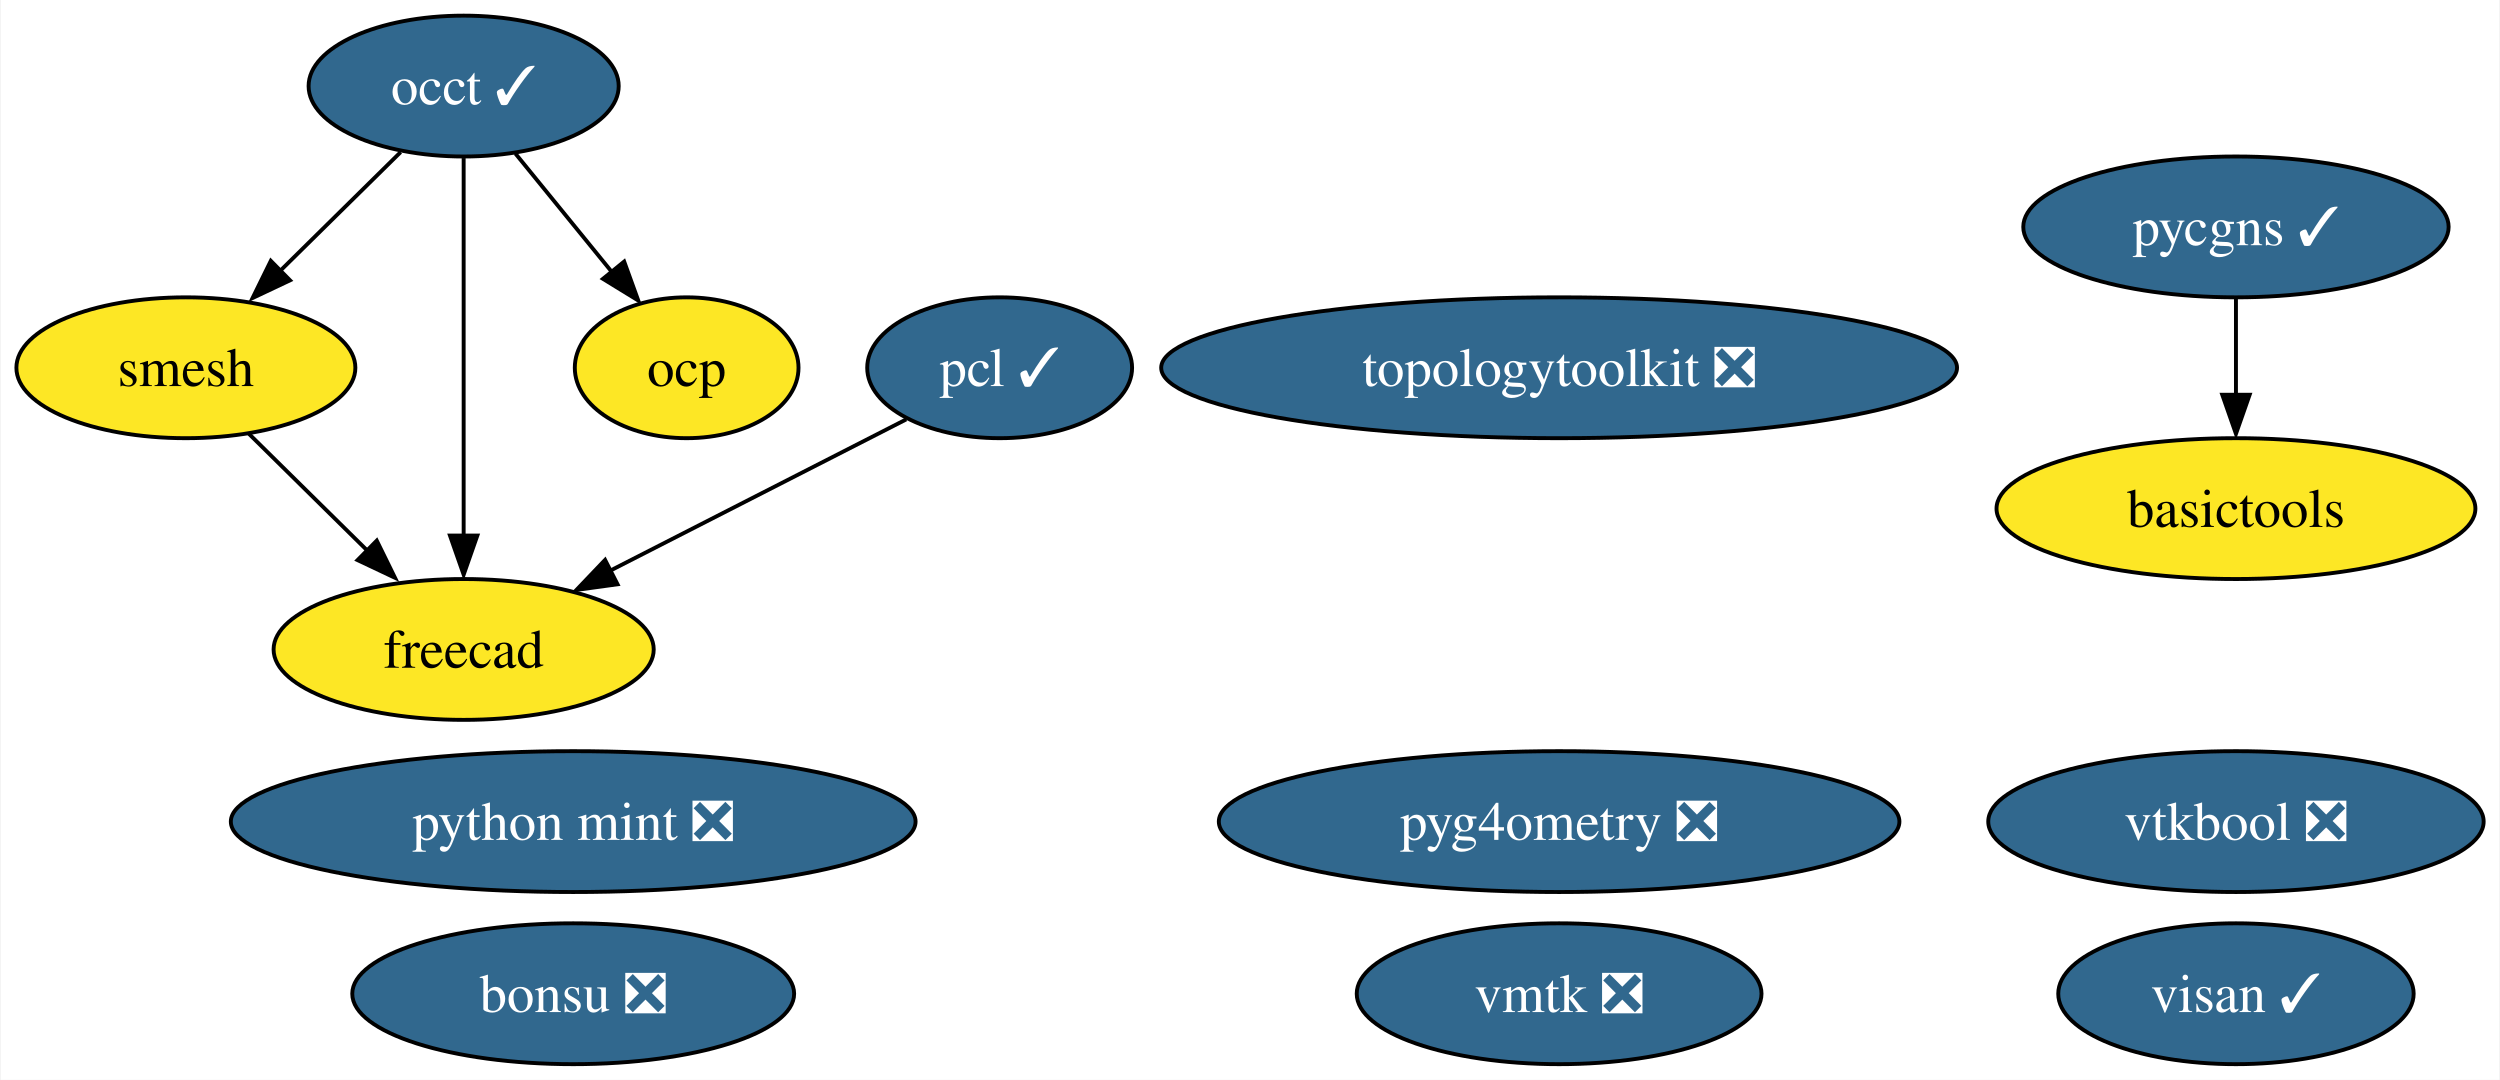
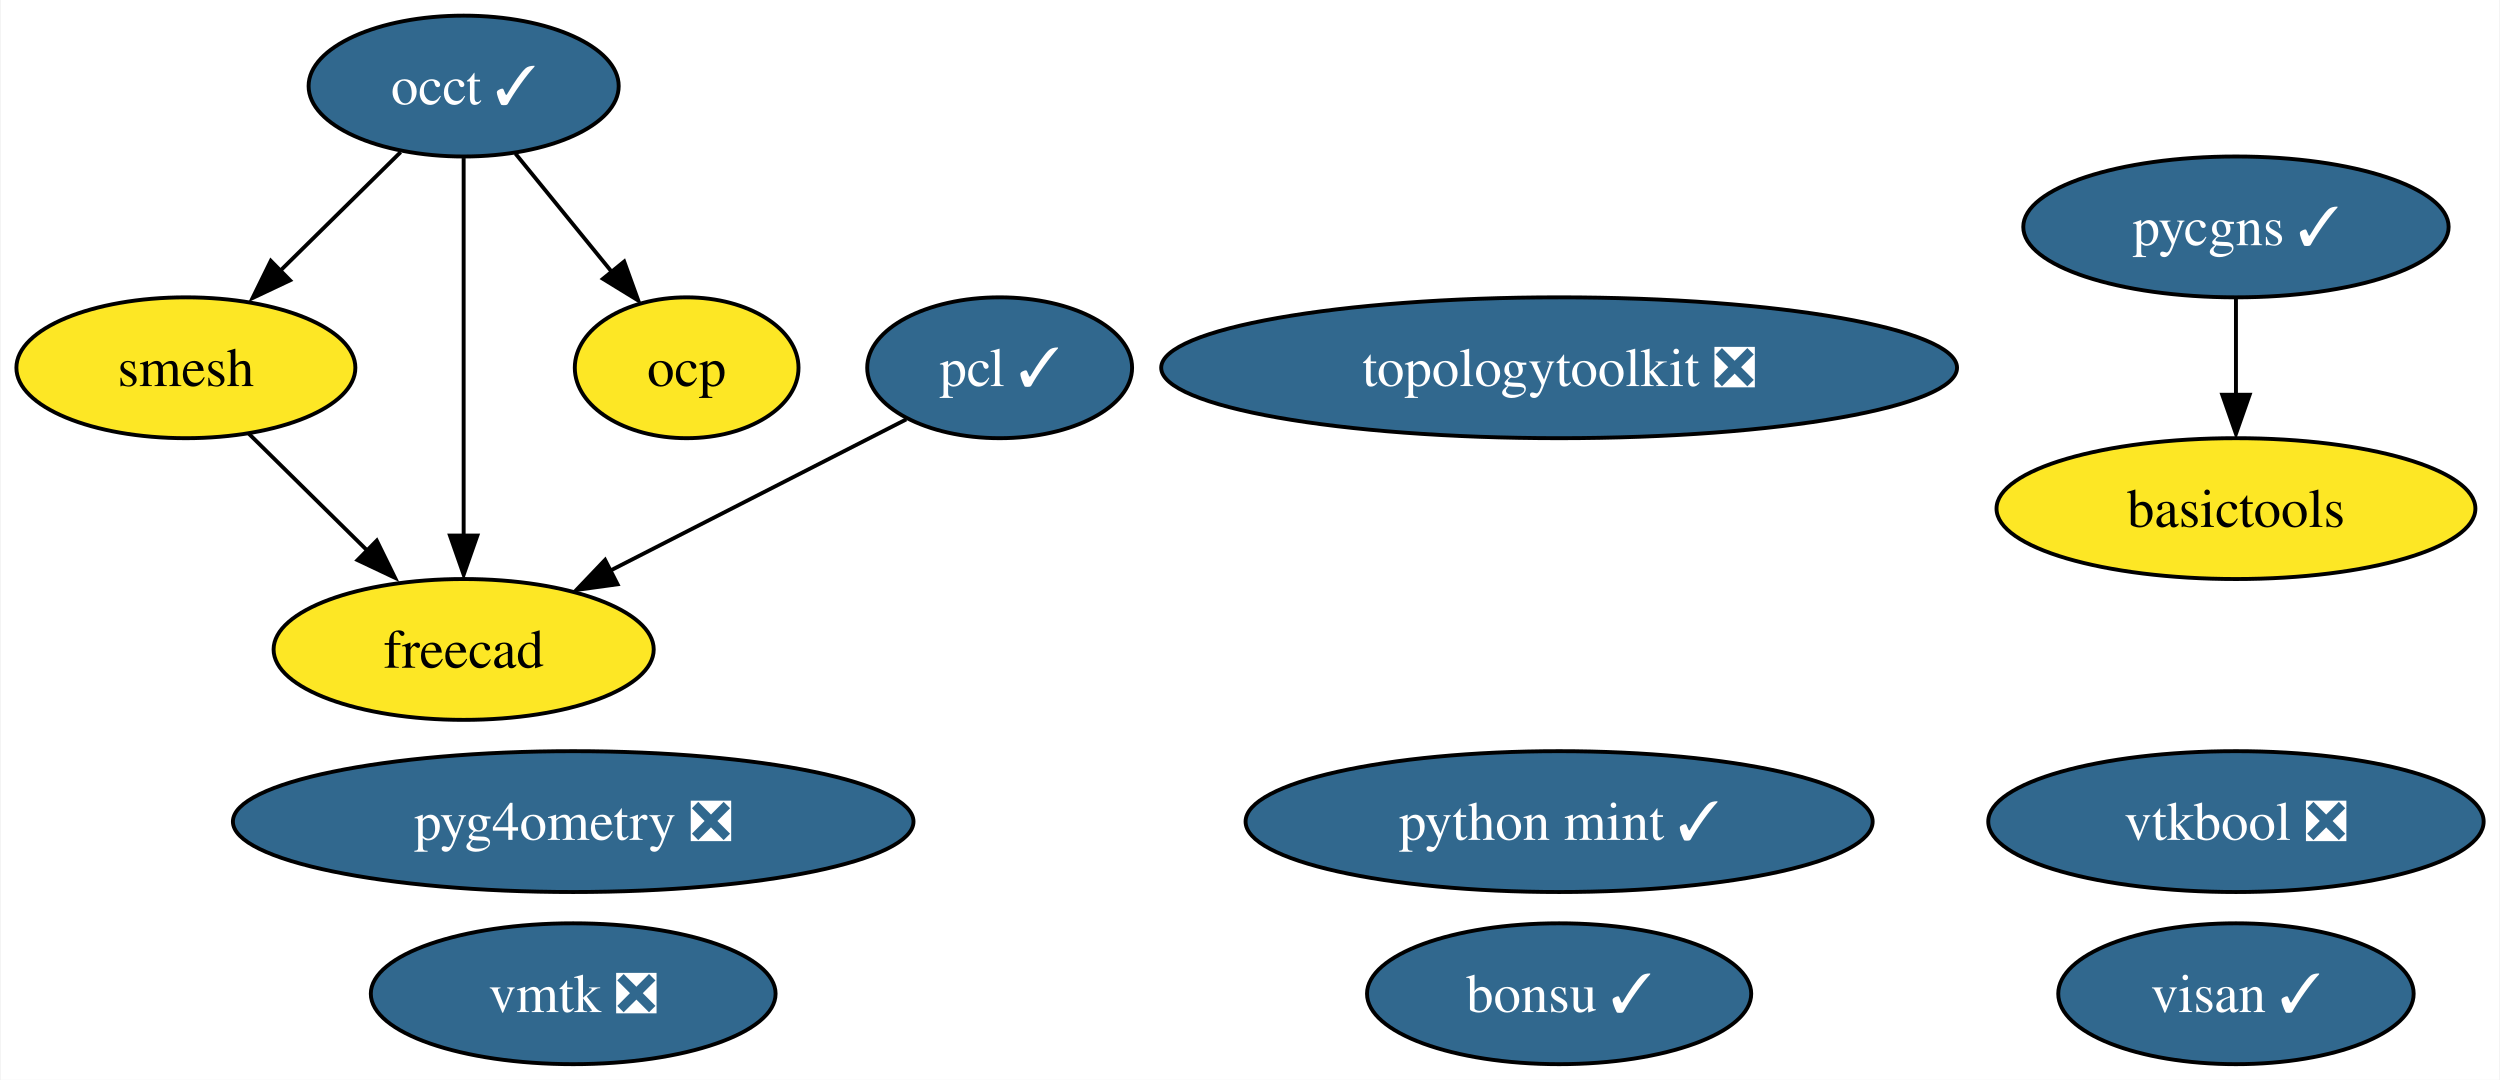
<svg xmlns="http://www.w3.org/2000/svg" xmlns:xlink="http://www.w3.org/1999/xlink" width="639pt" height="276pt" viewBox="0.00 0.00 638.62 276.00">
  <g id="graph0" class="graph" transform="scale(1 1) rotate(0) translate(4 272)">
    <polygon fill="white" stroke="none" points="-4,4 -4,-272 634.62,-272 634.62,4 -4,4" />
    <g id="node1" class="node">
      <g id="a_node1">
        <a xlink:href="https://github.com/conda-forge/occt-feedstock/pull/105" xlink:title="occt ✓">
          <ellipse fill="#31688e" stroke="black" cx="114.32" cy="-250" rx="39.63" ry="18" />
          <text text-anchor="middle" x="114.32" y="-245.32" font-family="Times,serif" font-size="14.00" fill="white">occt ✓</text>
        </a>
      </g>
    </g>
    <g id="node2" class="node">
      <g id="a_node2">
        <a xlink:href="https://github.com/conda-forge/smesh-feedstock" xlink:title="smesh">
          <ellipse fill="#fde725" stroke="black" cx="43.32" cy="-178" rx="43.32" ry="18" />
          <text text-anchor="middle" x="43.32" y="-173.32" font-family="Times,serif" font-size="14.00">smesh</text>
        </a>
      </g>
    </g>
    <g id="edge3" class="edge">
      <path fill="none" stroke="black" d="M98.21,-233.12C89.04,-224.08 77.38,-212.58 67.17,-202.52" />
      <polygon fill="black" stroke="black" points="69.94,-200.35 60.36,-195.82 65.03,-205.33 69.94,-200.35" />
    </g>
    <g id="node4" class="node">
      <g id="a_node4">
        <a xlink:href="https://github.com/conda-forge/freecad-feedstock" xlink:title="freecad">
          <ellipse fill="#fde725" stroke="black" cx="114.32" cy="-106" rx="48.58" ry="18" />
          <text text-anchor="middle" x="114.32" y="-101.33" font-family="Times,serif" font-size="14.00">freecad</text>
        </a>
      </g>
    </g>
    <g id="edge1" class="edge">
      <path fill="none" stroke="black" d="M114.32,-231.59C114.32,-207.5 114.32,-163.75 114.32,-135.03" />
      <polygon fill="black" stroke="black" points="117.82,-135.11 114.32,-125.11 110.82,-135.11 117.82,-135.11" />
    </g>
    <g id="node12" class="node">
      <g id="a_node12">
        <a xlink:href="https://github.com/conda-forge/ocp-feedstock" xlink:title="ocp">
          <ellipse fill="#fde725" stroke="black" cx="171.32" cy="-178" rx="28.59" ry="18" />
          <text text-anchor="middle" x="171.32" y="-173.32" font-family="Times,serif" font-size="14.00">ocp</text>
        </a>
      </g>
    </g>
    <g id="edge2" class="edge">
      <path fill="none" stroke="black" d="M127.54,-232.76C134.86,-223.77 144.1,-212.42 152.2,-202.48" />
      <polygon fill="black" stroke="black" points="155.35,-205.15 158.95,-195.19 149.92,-200.73 155.35,-205.15" />
    </g>
    <g id="edge4" class="edge">
      <path fill="none" stroke="black" d="M59.43,-161.12C68.47,-152.2 79.93,-140.91 90.03,-130.94" />
      <polygon fill="black" stroke="black" points="92.11,-133.82 96.78,-124.31 87.2,-128.84 92.11,-133.82" />
    </g>
    <g id="node3" class="node">
      <g id="a_node3">
        <a xlink:href="https://github.com/conda-forge/pcl-feedstock/pull/57" xlink:title="pcl ✓">
          <ellipse fill="#31688e" stroke="black" cx="251.32" cy="-178" rx="33.85" ry="18" />
          <text text-anchor="middle" x="251.32" y="-173.32" font-family="Times,serif" font-size="14.00" fill="white">pcl ✓</text>
        </a>
      </g>
    </g>
    <g id="edge5" class="edge">
      <path fill="none" stroke="black" d="M227.45,-164.81C206.57,-154.13 175.87,-138.45 151.72,-126.11" />
      <polygon fill="black" stroke="black" points="153.65,-122.66 143.15,-121.22 150.47,-128.89 153.65,-122.66" />
    </g>
    <g id="node5" class="node">
      <g id="a_node5">
-         <a xlink:href="https://github.com/conda-forge/bonsu-feedstock/pull/61" xlink:title="bonsu ❎">
-           <ellipse fill="#31688e" stroke="black" cx="142.32" cy="-18" rx="56.47" ry="18" />
-           <text text-anchor="middle" x="142.32" y="-13.32" font-family="Times,serif" font-size="14.00" fill="white">bonsu ❎</text>
+         <a xlink:href="https://github.com/conda-forge/bonsu-feedstock/pull/61" xlink:title="bonsu ✓">
+           <ellipse fill="#31688e" stroke="black" cx="394.32" cy="-18" rx="49.1" ry="18" />
+           <text text-anchor="middle" x="394.32" y="-13.32" font-family="Times,serif" font-size="14.00" fill="white">bonsu ✓</text>
        </a>
      </g>
    </g>
    <g id="node6" class="node">
      <g id="a_node6">
        <a xlink:href="https://github.com/conda-forge/topologytoolkit-feedstock/pull/41" xlink:title="topologytoolkit ❎">
          <ellipse fill="#31688e" stroke="black" cx="394.32" cy="-178" rx="101.71" ry="18" />
          <text text-anchor="middle" x="394.32" y="-173.32" font-family="Times,serif" font-size="14.00" fill="white">topologytoolkit ❎</text>
        </a>
      </g>
    </g>
    <g id="node7" class="node">
      <g id="a_node7">
        <a xlink:href="https://github.com/conda-forge/basictools-feedstock" xlink:title="basictools">
          <ellipse fill="#fde725" stroke="black" cx="567.32" cy="-142" rx="61.2" ry="18" />
          <text text-anchor="middle" x="567.32" y="-137.32" font-family="Times,serif" font-size="14.00">basictools</text>
        </a>
      </g>
    </g>
    <g id="node8" class="node">
      <g id="a_node8">
-         <a xlink:href="https://github.com/conda-forge/python-mint-feedstock/pull/70" xlink:title="python mint ❎">
-           <ellipse fill="#31688e" stroke="black" cx="142.32" cy="-62" rx="87.51" ry="18" />
-           <text text-anchor="middle" x="142.32" y="-57.33" font-family="Times,serif" font-size="14.00" fill="white">python mint ❎</text>
+         <a xlink:href="https://github.com/conda-forge/python-mint-feedstock/pull/70" xlink:title="python mint ✓">
+           <ellipse fill="#31688e" stroke="black" cx="394.32" cy="-62" rx="80.14" ry="18" />
+           <text text-anchor="middle" x="394.32" y="-57.33" font-family="Times,serif" font-size="14.00" fill="white">python mint ✓</text>
        </a>
      </g>
    </g>
    <g id="node9" class="node">
      <g id="a_node9">
        <a xlink:href="https://github.com/conda-forge/pycgns-feedstock/pull/25" xlink:title="pycgns ✓">
          <ellipse fill="#31688e" stroke="black" cx="567.32" cy="-214" rx="54.36" ry="18" />
          <text text-anchor="middle" x="567.32" y="-209.32" font-family="Times,serif" font-size="14.00" fill="white">pycgns ✓</text>
        </a>
      </g>
    </g>
    <g id="edge6" class="edge">
      <path fill="none" stroke="black" d="M567.32,-195.7C567.32,-188.24 567.32,-179.32 567.32,-170.97" />
      <polygon fill="black" stroke="black" points="570.82,-171.1 567.32,-161.1 563.82,-171.1 570.82,-171.1" />
    </g>
    <g id="node10" class="node">
      <g id="a_node10">
        <a xlink:href="https://github.com/conda-forge/visan-feedstock/pull/19" xlink:title="visan ✓">
          <ellipse fill="#31688e" stroke="black" cx="567.32" cy="-18" rx="45.42" ry="18" />
          <text text-anchor="middle" x="567.32" y="-13.32" font-family="Times,serif" font-size="14.00" fill="white">visan ✓</text>
        </a>
      </g>
    </g>
    <g id="node11" class="node">
      <g id="a_node11">
        <a xlink:href="https://github.com/conda-forge/vmtk-feedstock/pull/19" xlink:title="vmtk ❎">
-           <ellipse fill="#31688e" stroke="black" cx="394.32" cy="-18" rx="51.73" ry="18" />
-           <text text-anchor="middle" x="394.32" y="-13.32" font-family="Times,serif" font-size="14.00" fill="white">vmtk ❎</text>
+           <ellipse fill="#31688e" stroke="black" cx="142.32" cy="-18" rx="51.73" ry="18" />
+           <text text-anchor="middle" x="142.32" y="-13.32" font-family="Times,serif" font-size="14.00" fill="white">vmtk ❎</text>
        </a>
      </g>
    </g>
    <g id="node13" class="node">
      <g id="a_node13">
        <a xlink:href="https://github.com/conda-forge/pyg4ometry-feedstock/pull/12" xlink:title="pyg4ometry ❎">
-           <ellipse fill="#31688e" stroke="black" cx="394.32" cy="-62" rx="86.98" ry="18" />
-           <text text-anchor="middle" x="394.32" y="-57.33" font-family="Times,serif" font-size="14.00" fill="white">pyg4ometry ❎</text>
+           <ellipse fill="#31688e" stroke="black" cx="142.32" cy="-62" rx="86.98" ry="18" />
+           <text text-anchor="middle" x="142.32" y="-57.33" font-family="Times,serif" font-size="14.00" fill="white">pyg4ometry ❎</text>
        </a>
      </g>
    </g>
    <g id="node14" class="node">
      <g id="a_node14">
        <a xlink:href="https://github.com/conda-forge/vtkbool-feedstock/pull/6" xlink:title="vtkbool ❎">
          <ellipse fill="#31688e" stroke="black" cx="567.32" cy="-62" rx="63.31" ry="18" />
          <text text-anchor="middle" x="567.32" y="-57.33" font-family="Times,serif" font-size="14.00" fill="white">vtkbool ❎</text>
        </a>
      </g>
    </g>
  </g>
</svg>
